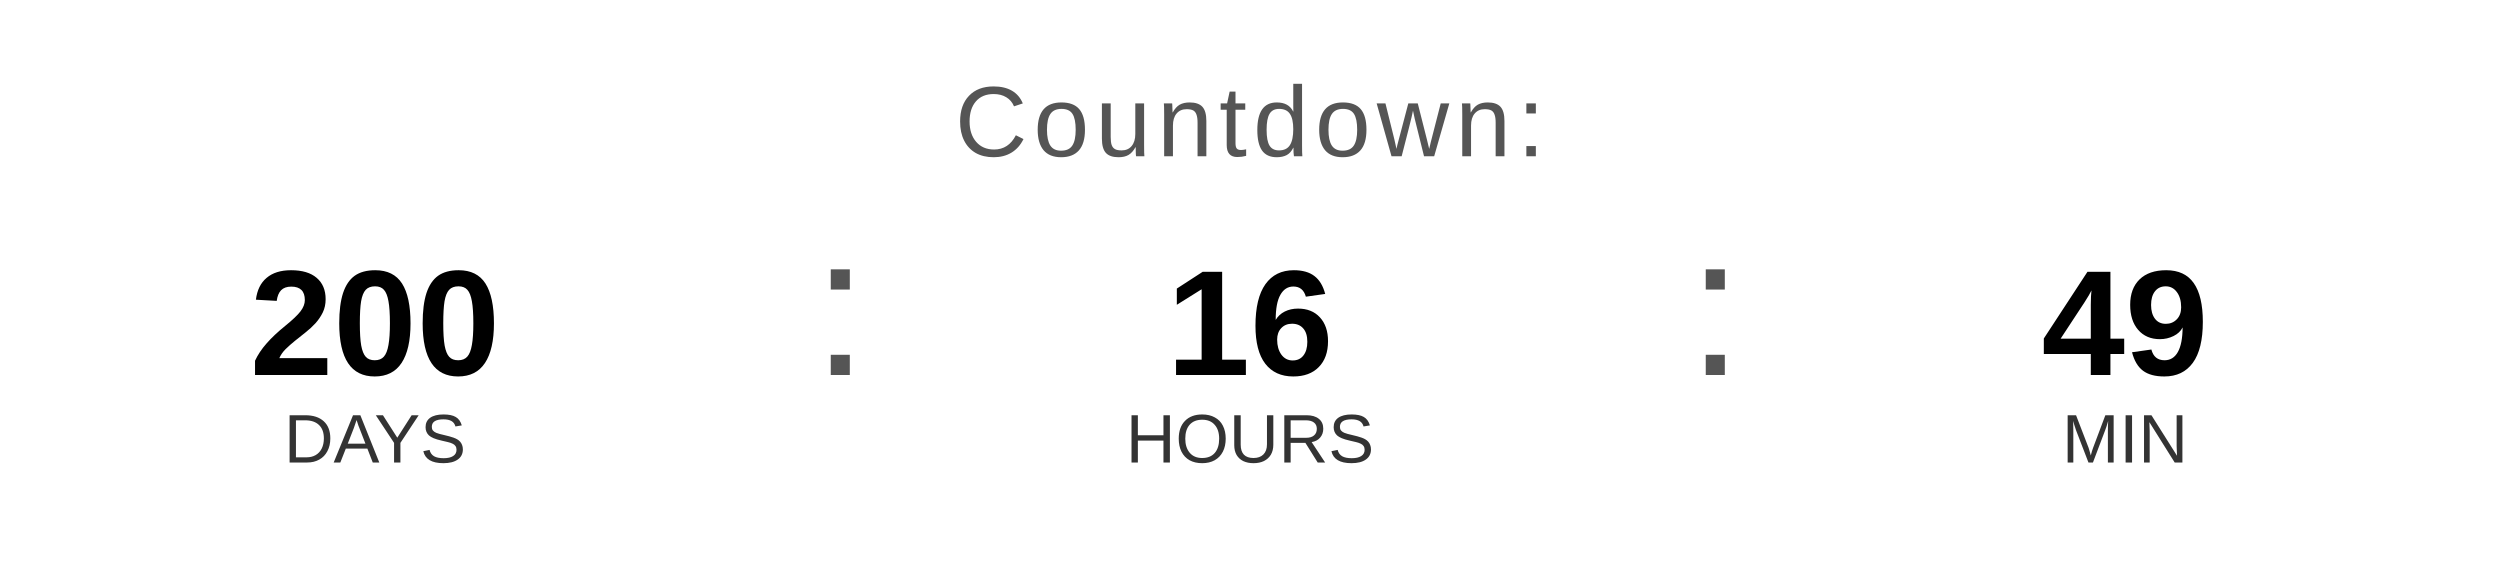
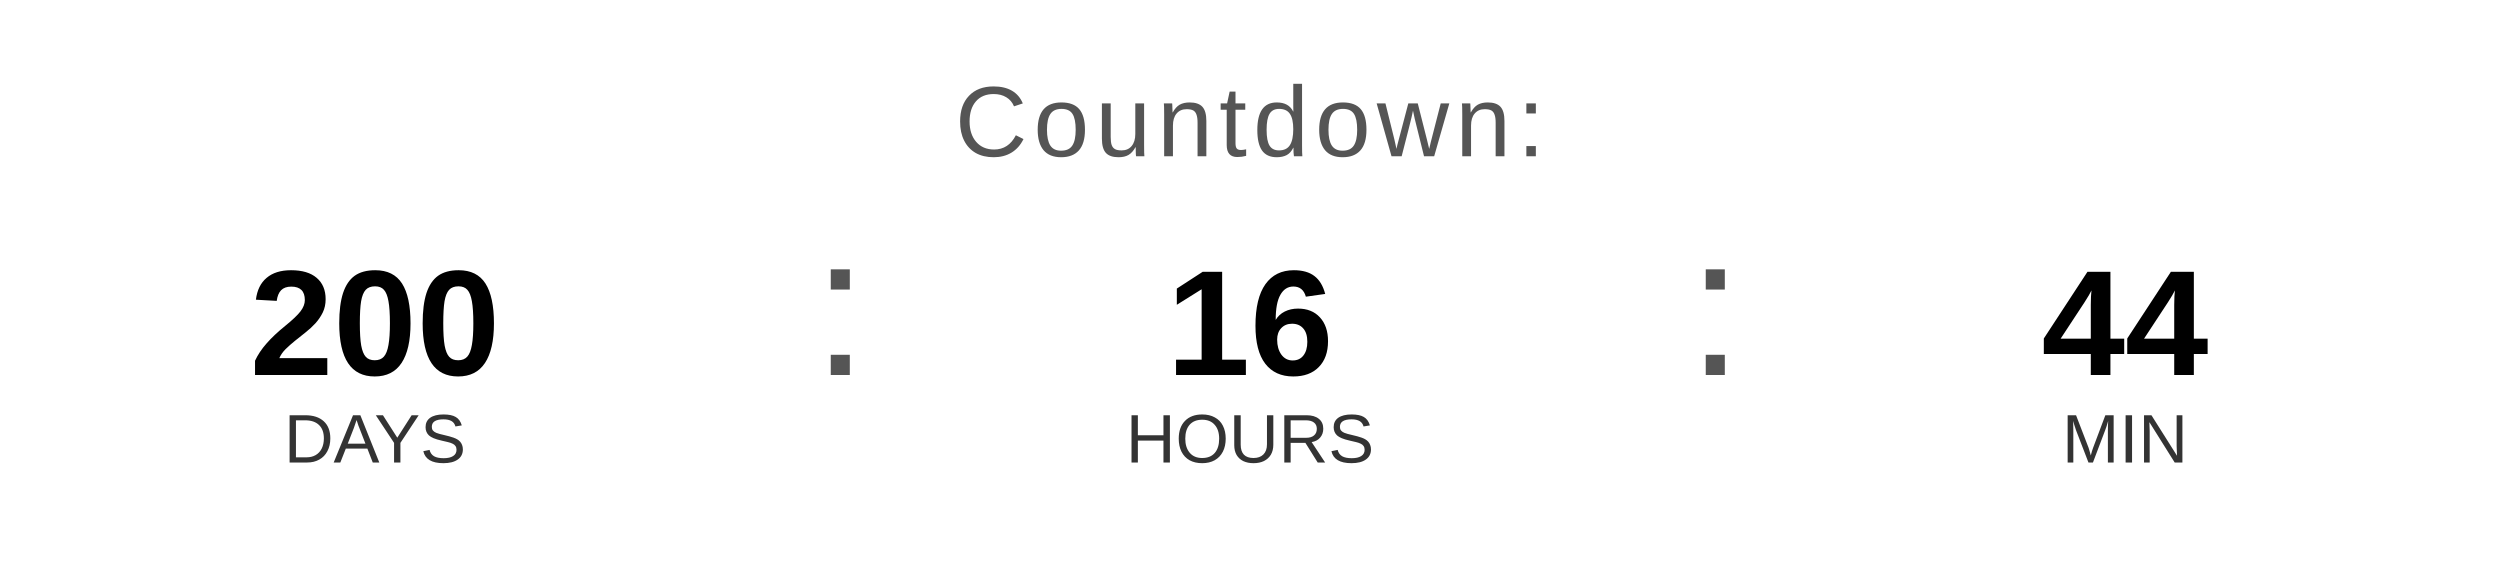
<svg xmlns="http://www.w3.org/2000/svg" width="400" height="90" viewBox="0 0 400 90">
  <text x="200" y="25" font-family="Arial, Helvetica, sans-serif" font-size="16" fill="#555555" text-anchor="middle" letter-spacing="1">
    Countdown:
  </text>
  <text x="60" y="60" font-family="Arial, Helvetica, sans-serif" font-size="24" font-weight="bold" fill="#000000" text-anchor="middle">200</text>
  <text x="60" y="74" font-family="Arial, Helvetica, sans-serif" font-size="11" fill="#333333" text-anchor="middle">DAYS</text>
  <text x="130" y="60" font-family="Arial, sans-serif" font-size="32" fill="#555555">:</text>
  <text x="200" y="60" font-family="Arial, Helvetica, sans-serif" font-size="24" font-weight="bold" fill="#000000" text-anchor="middle">16</text>
  <text x="200" y="74" font-family="Arial, Helvetica, sans-serif" font-size="11" fill="#333333" text-anchor="middle">HOURS</text>
  <text x="270" y="60" font-family="Arial, sans-serif" font-size="32" fill="#555555">:</text>
-   <text x="340" y="60" font-family="Arial, Helvetica, sans-serif" font-size="24" font-weight="bold" fill="#000000" text-anchor="middle">49</text>
+   <text x="340" y="60" font-family="Arial, Helvetica, sans-serif" font-size="24" font-weight="bold" fill="#000000" text-anchor="middle">44</text>
  <text x="340" y="74" font-family="Arial, Helvetica, sans-serif" font-size="11" fill="#333333" text-anchor="middle">MIN</text>
</svg>
